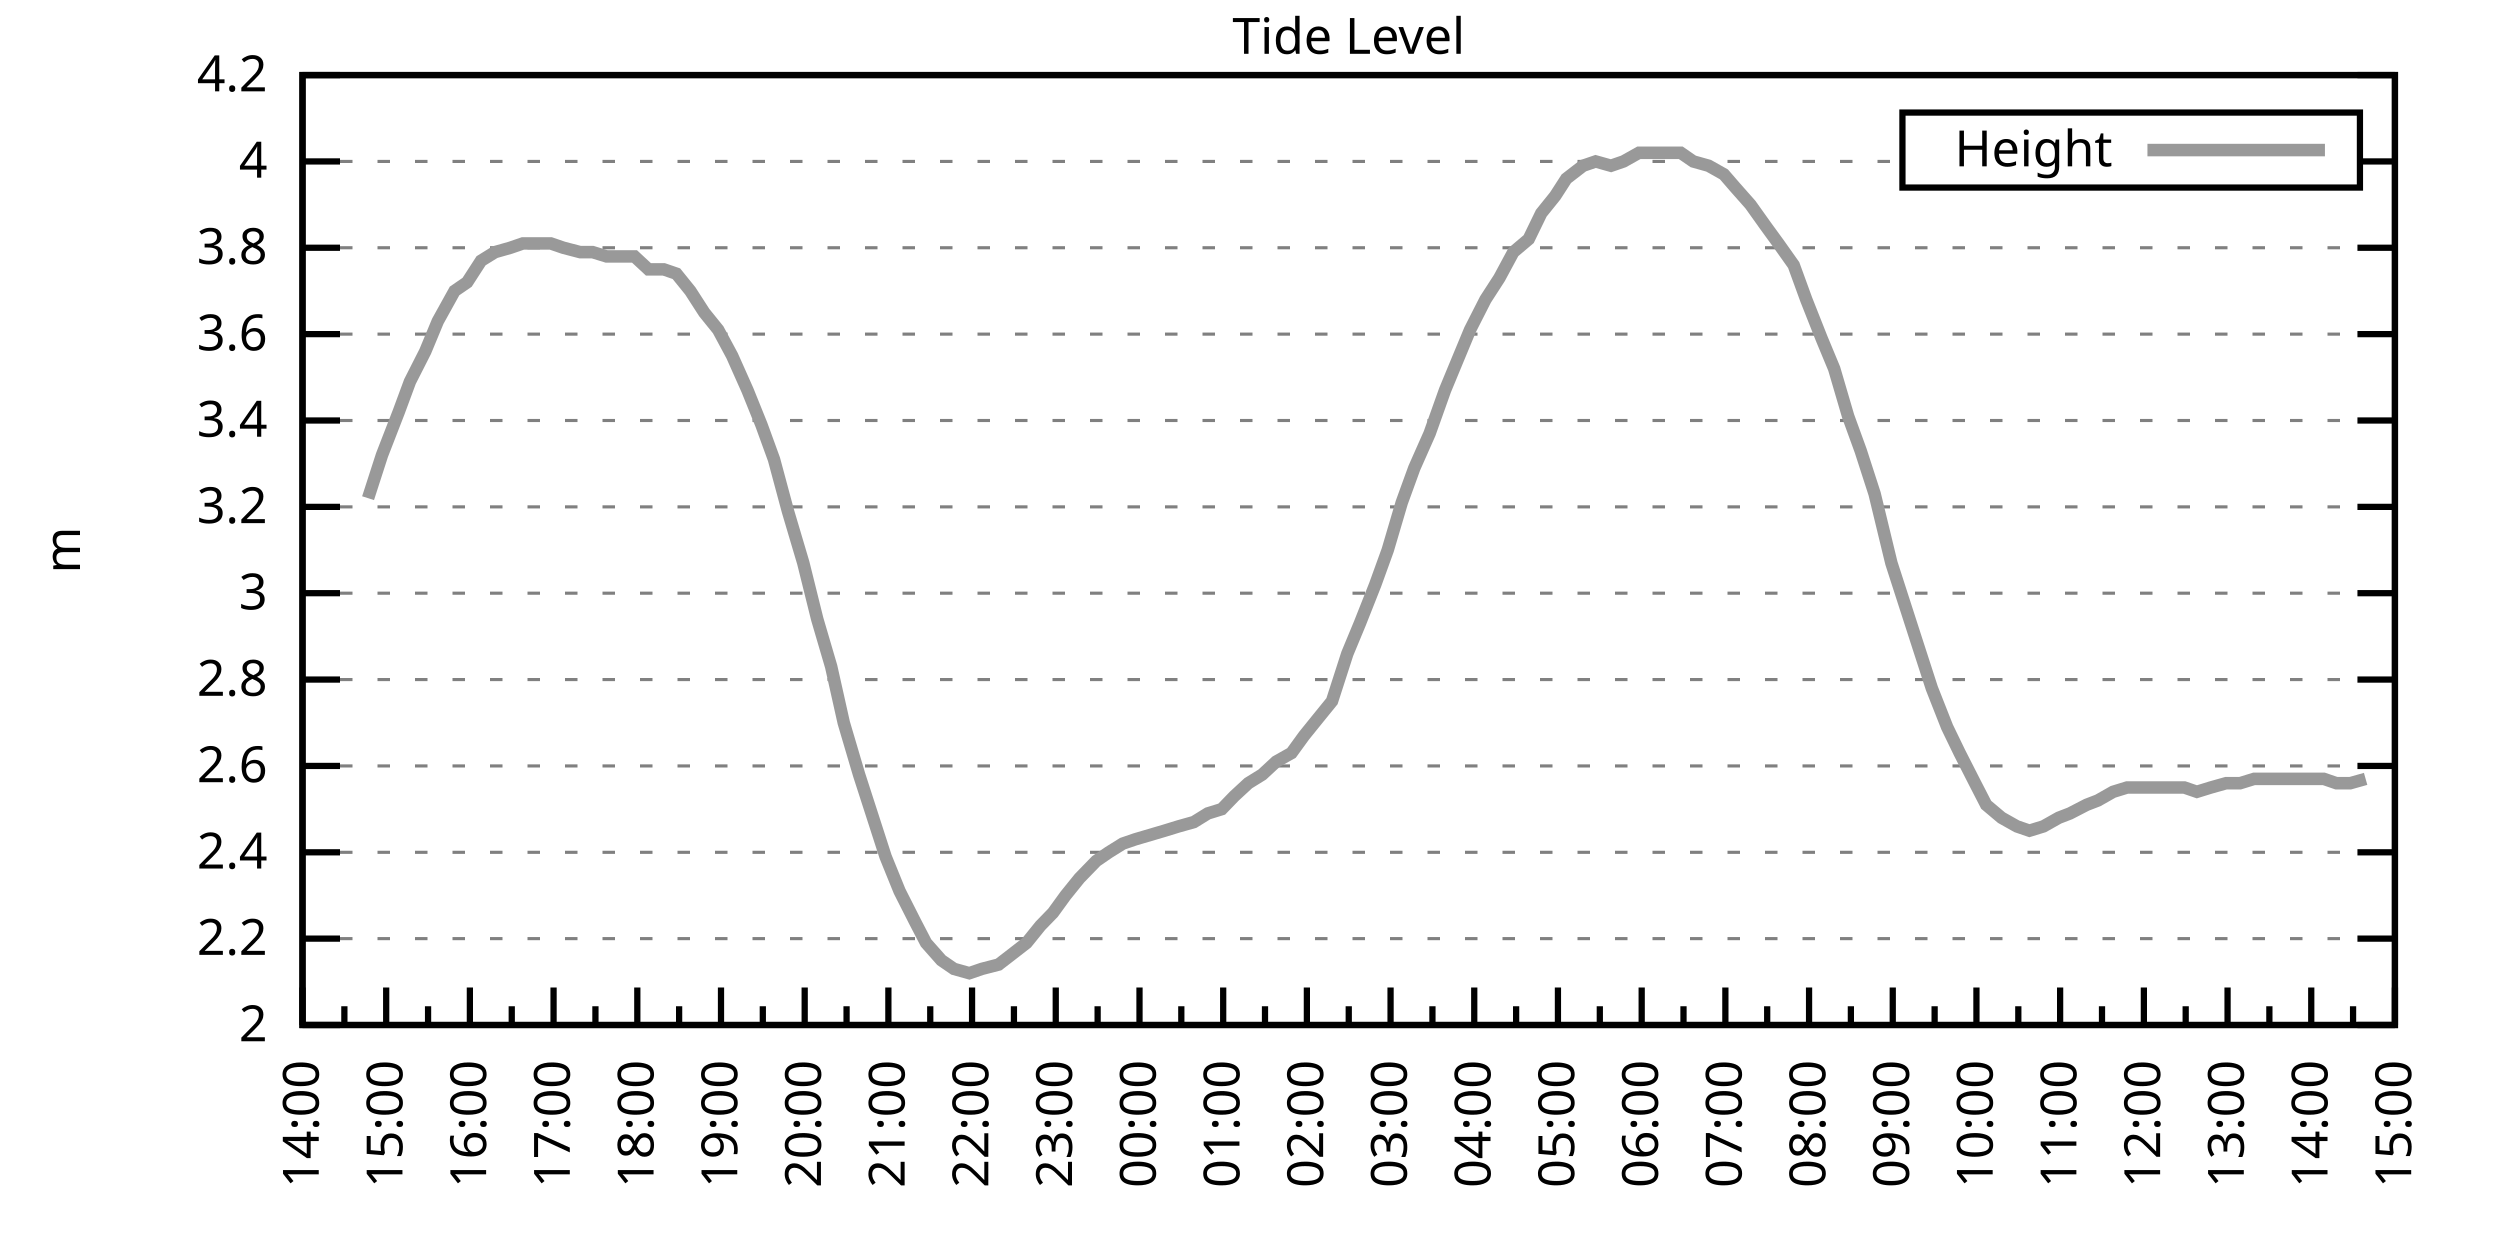
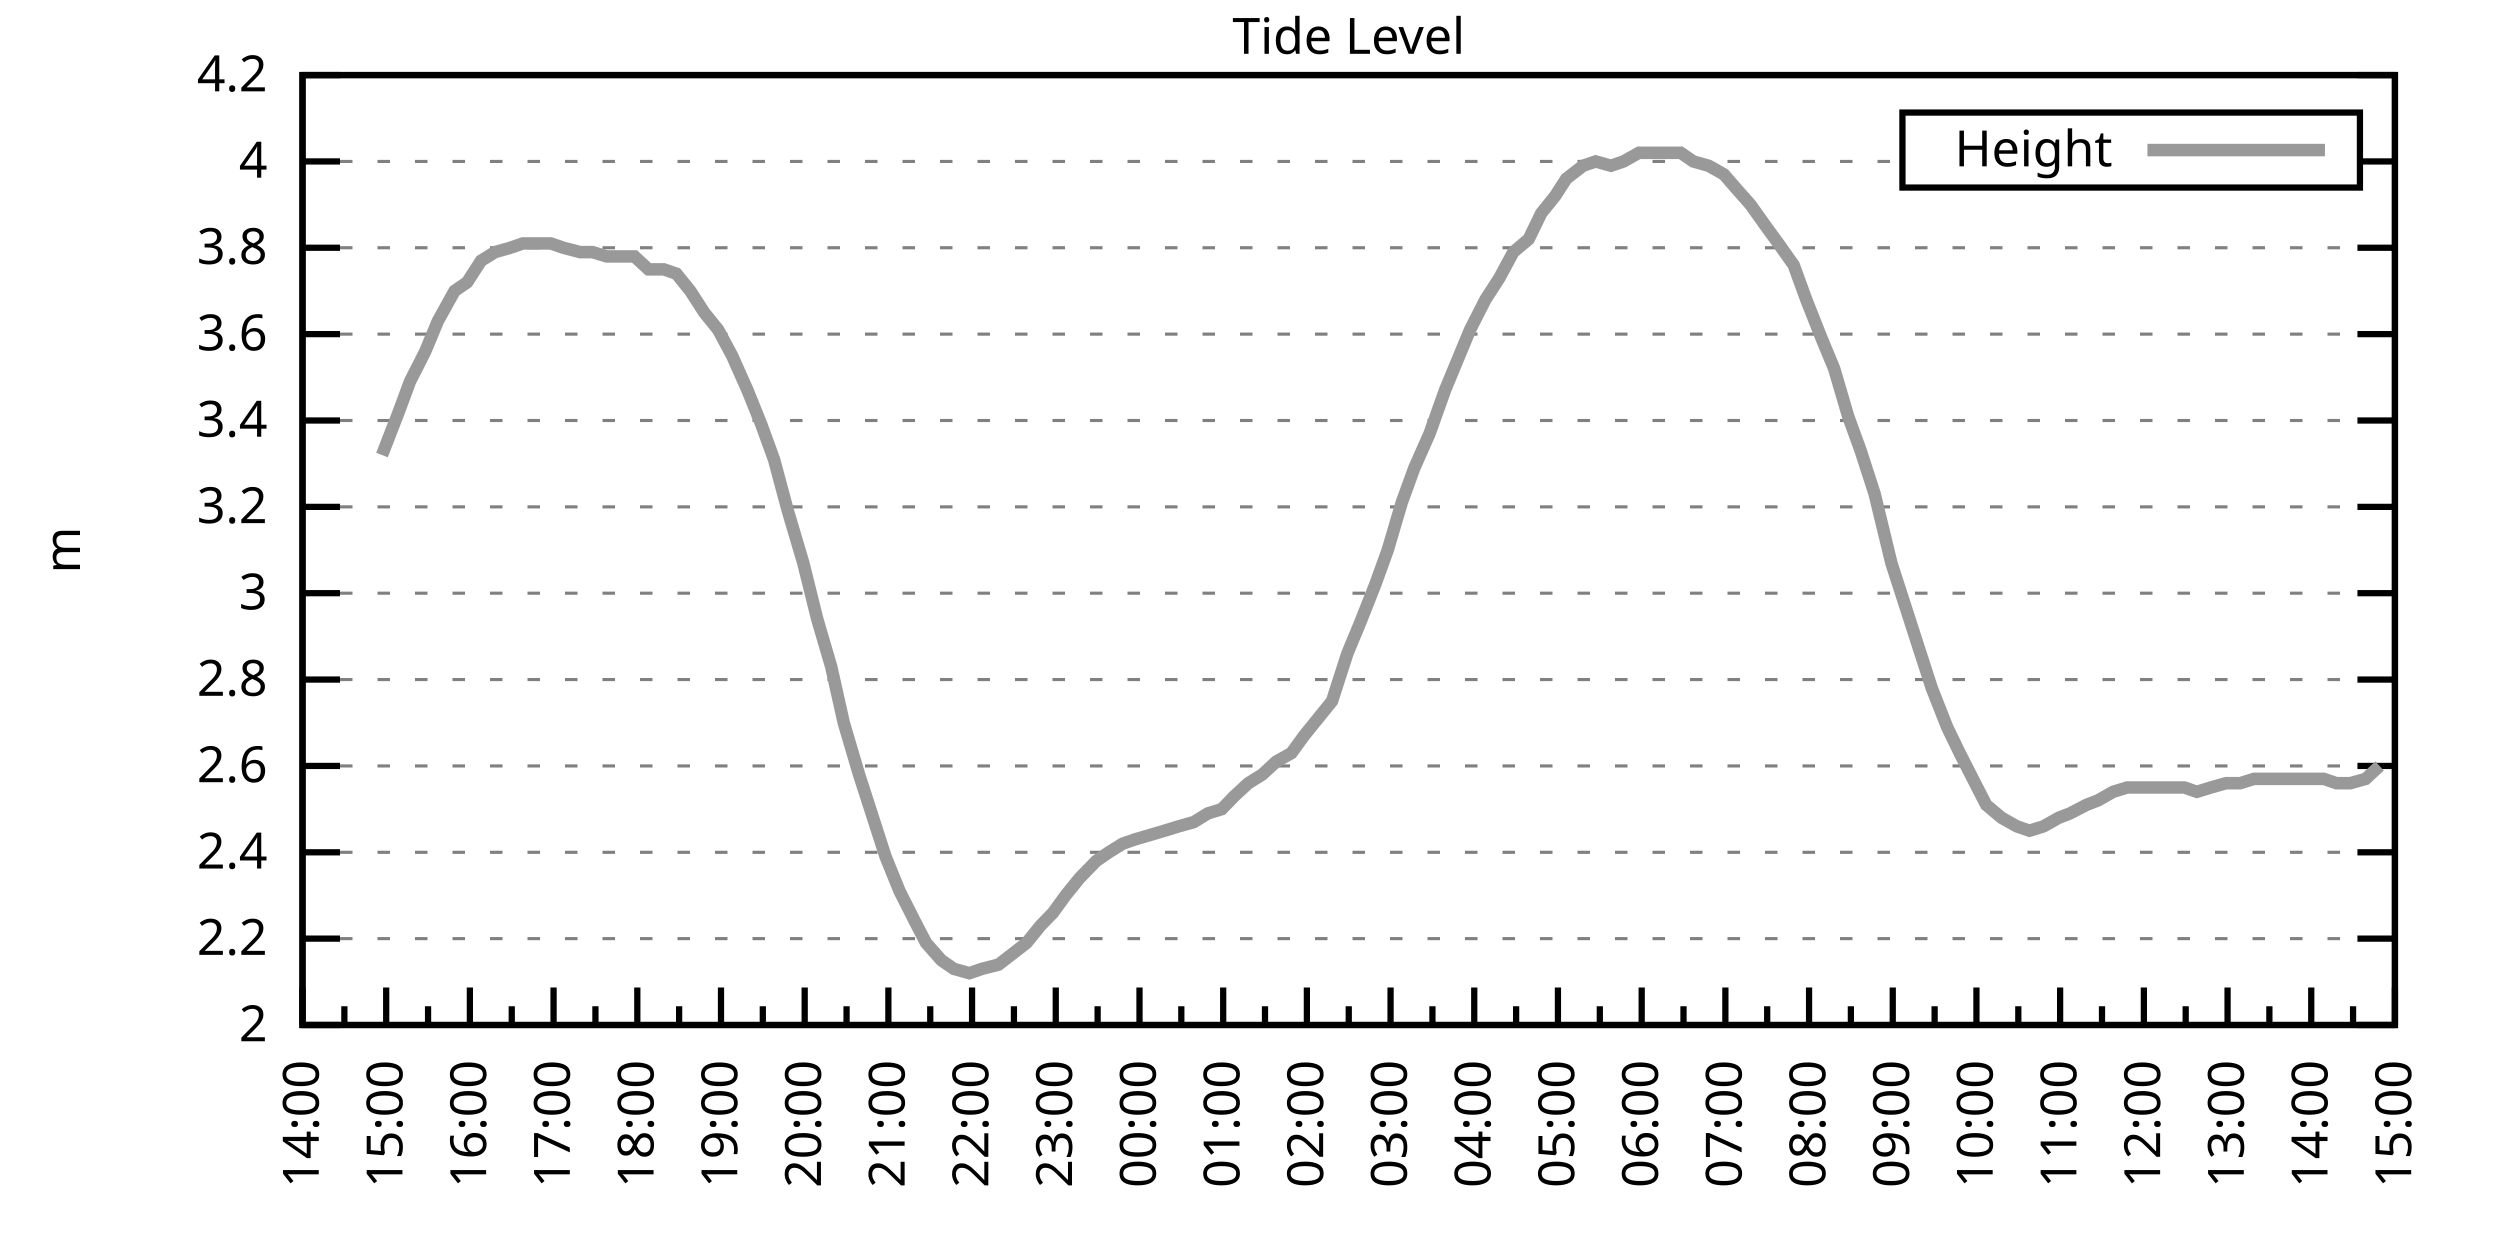
<svg xmlns="http://www.w3.org/2000/svg" xmlns:xlink="http://www.w3.org/1999/xlink" width="400" height="200" viewBox="0 0 400 200">
  <g id="gnuplot_canvas">
    <rect x="0" y="0" width="400" height="200" fill="none" />
    <defs>
      <circle id="gpDot" r="0.5" stroke-width="0.5" stroke="currentColor" />
      <path id="gpPt0" stroke-width="0.333" stroke="currentColor" d="M-1,0 h2 M0,-1 v2" />
      <path id="gpPt1" stroke-width="0.333" stroke="currentColor" d="M-1,-1 L1,1 M1,-1 L-1,1" />
      <path id="gpPt2" stroke-width="0.333" stroke="currentColor" d="M-1,0 L1,0 M0,-1 L0,1 M-1,-1 L1,1 M-1,1 L1,-1" />
      <rect id="gpPt3" stroke-width="0.333" stroke="currentColor" x="-1" y="-1" width="2" height="2" />
      <rect id="gpPt4" stroke-width="0.333" stroke="currentColor" fill="currentColor" x="-1" y="-1" width="2" height="2" />
      <circle id="gpPt5" stroke-width="0.333" stroke="currentColor" cx="0" cy="0" r="1" />
      <use xlink:href="#gpPt5" id="gpPt6" fill="currentColor" stroke="none" />
      <path id="gpPt7" stroke-width="0.333" stroke="currentColor" d="M0,-1.33 L-1.33,0.67 L1.33,0.67 z" />
      <use xlink:href="#gpPt7" id="gpPt8" fill="currentColor" stroke="none" />
      <use xlink:href="#gpPt7" id="gpPt9" stroke="currentColor" transform="rotate(180)" />
      <use xlink:href="#gpPt9" id="gpPt10" fill="currentColor" stroke="none" />
      <use xlink:href="#gpPt3" id="gpPt11" stroke="currentColor" transform="rotate(45)" />
      <use xlink:href="#gpPt11" id="gpPt12" fill="currentColor" stroke="none" />
      <path id="gpPt13" stroke-width="0.333" stroke="currentColor" d="M0,1.330 L1.265,0.411 L0.782,-1.067 L-0.782,-1.076 L-1.265,0.411 z" />
      <use xlink:href="#gpPt13" id="gpPt14" fill="currentColor" stroke="none" />
      <filter id="textbox" filterUnits="objectBoundingBox" x="0" y="0" height="1" width="1">
        <feFlood flood-color="white" flood-opacity="1" result="bgnd" />
        <feComposite in="SourceGraphic" in2="bgnd" operator="atop" />
      </filter>
      <filter id="greybox" filterUnits="objectBoundingBox" x="0" y="0" height="1" width="1">
        <feFlood flood-color="lightgrey" flood-opacity="1" result="grey" />
        <feComposite in="SourceGraphic" in2="grey" operator="atop" />
      </filter>
    </defs>
    <g fill="none" color="white" stroke="currentColor" stroke-width="1.00" stroke-linecap="butt" stroke-linejoin="miter">
</g>
    <g fill="none" color="black" stroke="currentColor" stroke-width="1.00" stroke-linecap="butt" stroke-linejoin="miter">
      <g stroke="none" shape-rendering="crispEdges">
        <polygon fill="rgb(255, 255, 255)" points="48.40,164.00 383.18,164.00 383.18,12.02 48.40,12.02 " />
      </g>
    </g>
    <g fill="none" color="black" stroke="currentColor" stroke-width="1.00" stroke-linecap="butt" stroke-linejoin="miter">
</g>
    <g fill="none" color="black" stroke="black" stroke-width="0.50" stroke-linecap="butt" stroke-linejoin="miter">
</g>
    <g fill="none" color="gray" stroke="currentColor" stroke-width="0.50" stroke-linecap="butt" stroke-linejoin="miter">
      <path stroke="gray" stroke-dasharray="2,4" class="gridline" d="M48.40,164.00 L383.19,164.00  " />
    </g>
    <g fill="none" color="gray" stroke="gray" stroke-width="1.00" stroke-linecap="butt" stroke-linejoin="miter">
</g>
    <g fill="none" color="black" stroke="currentColor" stroke-width="1.00" stroke-linecap="butt" stroke-linejoin="miter">
      <path stroke="black" d="M48.40,164.00 L54.40,164.00 M383.19,164.00 L377.19,164.00  " />
      <g transform="translate(42.80,166.60)" stroke="none" fill="black" font-family="Sans" font-size="8.00" text-anchor="end">
        <text>
          <tspan font-family="Sans"> 2</tspan>
        </text>
      </g>
    </g>
    <g fill="none" color="black" stroke="currentColor" stroke-width="1.00" stroke-linecap="butt" stroke-linejoin="miter">
</g>
    <g fill="none" color="black" stroke="black" stroke-width="0.50" stroke-linecap="butt" stroke-linejoin="miter">
</g>
    <g fill="none" color="gray" stroke="currentColor" stroke-width="0.50" stroke-linecap="butt" stroke-linejoin="miter">
      <path stroke="gray" stroke-dasharray="2,4" class="gridline" d="M48.40,150.18 L383.19,150.18  " />
    </g>
    <g fill="none" color="gray" stroke="gray" stroke-width="1.00" stroke-linecap="butt" stroke-linejoin="miter">
</g>
    <g fill="none" color="black" stroke="currentColor" stroke-width="1.00" stroke-linecap="butt" stroke-linejoin="miter">
      <path stroke="black" d="M48.40,150.18 L54.40,150.18 M383.19,150.18 L377.19,150.18  " />
      <g transform="translate(42.80,152.78)" stroke="none" fill="black" font-family="Sans" font-size="8.00" text-anchor="end">
        <text>
          <tspan font-family="Sans"> 2.2</tspan>
        </text>
      </g>
    </g>
    <g fill="none" color="black" stroke="currentColor" stroke-width="1.00" stroke-linecap="butt" stroke-linejoin="miter">
</g>
    <g fill="none" color="black" stroke="black" stroke-width="0.50" stroke-linecap="butt" stroke-linejoin="miter">
</g>
    <g fill="none" color="gray" stroke="currentColor" stroke-width="0.50" stroke-linecap="butt" stroke-linejoin="miter">
      <path stroke="gray" stroke-dasharray="2,4" class="gridline" d="M48.40,136.37 L383.19,136.37  " />
    </g>
    <g fill="none" color="gray" stroke="gray" stroke-width="1.00" stroke-linecap="butt" stroke-linejoin="miter">
</g>
    <g fill="none" color="black" stroke="currentColor" stroke-width="1.00" stroke-linecap="butt" stroke-linejoin="miter">
      <path stroke="black" d="M48.40,136.37 L54.40,136.37 M383.19,136.37 L377.19,136.37  " />
      <g transform="translate(42.80,138.97)" stroke="none" fill="black" font-family="Sans" font-size="8.00" text-anchor="end">
        <text>
          <tspan font-family="Sans"> 2.4</tspan>
        </text>
      </g>
    </g>
    <g fill="none" color="black" stroke="currentColor" stroke-width="1.00" stroke-linecap="butt" stroke-linejoin="miter">
</g>
    <g fill="none" color="black" stroke="black" stroke-width="0.50" stroke-linecap="butt" stroke-linejoin="miter">
</g>
    <g fill="none" color="gray" stroke="currentColor" stroke-width="0.50" stroke-linecap="butt" stroke-linejoin="miter">
      <path stroke="gray" stroke-dasharray="2,4" class="gridline" d="M48.40,122.55 L383.19,122.55  " />
    </g>
    <g fill="none" color="gray" stroke="gray" stroke-width="1.00" stroke-linecap="butt" stroke-linejoin="miter">
</g>
    <g fill="none" color="black" stroke="currentColor" stroke-width="1.00" stroke-linecap="butt" stroke-linejoin="miter">
      <path stroke="black" d="M48.40,122.55 L54.40,122.55 M383.19,122.55 L377.19,122.55  " />
      <g transform="translate(42.80,125.15)" stroke="none" fill="black" font-family="Sans" font-size="8.00" text-anchor="end">
        <text>
          <tspan font-family="Sans"> 2.6</tspan>
        </text>
      </g>
    </g>
    <g fill="none" color="black" stroke="currentColor" stroke-width="1.00" stroke-linecap="butt" stroke-linejoin="miter">
</g>
    <g fill="none" color="black" stroke="black" stroke-width="0.50" stroke-linecap="butt" stroke-linejoin="miter">
</g>
    <g fill="none" color="gray" stroke="currentColor" stroke-width="0.50" stroke-linecap="butt" stroke-linejoin="miter">
      <path stroke="gray" stroke-dasharray="2,4" class="gridline" d="M48.40,108.73 L383.19,108.73  " />
    </g>
    <g fill="none" color="gray" stroke="gray" stroke-width="1.00" stroke-linecap="butt" stroke-linejoin="miter">
</g>
    <g fill="none" color="black" stroke="currentColor" stroke-width="1.00" stroke-linecap="butt" stroke-linejoin="miter">
      <path stroke="black" d="M48.40,108.73 L54.40,108.73 M383.19,108.73 L377.19,108.73  " />
      <g transform="translate(42.80,111.33)" stroke="none" fill="black" font-family="Sans" font-size="8.00" text-anchor="end">
        <text>
          <tspan font-family="Sans"> 2.8</tspan>
        </text>
      </g>
    </g>
    <g fill="none" color="black" stroke="currentColor" stroke-width="1.00" stroke-linecap="butt" stroke-linejoin="miter">
</g>
    <g fill="none" color="black" stroke="black" stroke-width="0.50" stroke-linecap="butt" stroke-linejoin="miter">
</g>
    <g fill="none" color="gray" stroke="currentColor" stroke-width="0.50" stroke-linecap="butt" stroke-linejoin="miter">
      <path stroke="gray" stroke-dasharray="2,4" class="gridline" d="M48.40,94.91 L383.19,94.91  " />
    </g>
    <g fill="none" color="gray" stroke="gray" stroke-width="1.00" stroke-linecap="butt" stroke-linejoin="miter">
</g>
    <g fill="none" color="black" stroke="currentColor" stroke-width="1.00" stroke-linecap="butt" stroke-linejoin="miter">
      <path stroke="black" d="M48.40,94.91 L54.40,94.91 M383.19,94.91 L377.19,94.91  " />
      <g transform="translate(42.80,97.51)" stroke="none" fill="black" font-family="Sans" font-size="8.00" text-anchor="end">
        <text>
          <tspan font-family="Sans"> 3</tspan>
        </text>
      </g>
    </g>
    <g fill="none" color="black" stroke="currentColor" stroke-width="1.00" stroke-linecap="butt" stroke-linejoin="miter">
</g>
    <g fill="none" color="black" stroke="black" stroke-width="0.50" stroke-linecap="butt" stroke-linejoin="miter">
</g>
    <g fill="none" color="gray" stroke="currentColor" stroke-width="0.50" stroke-linecap="butt" stroke-linejoin="miter">
      <path stroke="gray" stroke-dasharray="2,4" class="gridline" d="M48.40,81.10 L383.19,81.10  " />
    </g>
    <g fill="none" color="gray" stroke="gray" stroke-width="1.00" stroke-linecap="butt" stroke-linejoin="miter">
</g>
    <g fill="none" color="black" stroke="currentColor" stroke-width="1.00" stroke-linecap="butt" stroke-linejoin="miter">
      <path stroke="black" d="M48.40,81.10 L54.40,81.10 M383.19,81.10 L377.19,81.10  " />
      <g transform="translate(42.80,83.70)" stroke="none" fill="black" font-family="Sans" font-size="8.00" text-anchor="end">
        <text>
          <tspan font-family="Sans"> 3.2</tspan>
        </text>
      </g>
    </g>
    <g fill="none" color="black" stroke="currentColor" stroke-width="1.00" stroke-linecap="butt" stroke-linejoin="miter">
</g>
    <g fill="none" color="black" stroke="black" stroke-width="0.50" stroke-linecap="butt" stroke-linejoin="miter">
</g>
    <g fill="none" color="gray" stroke="currentColor" stroke-width="0.50" stroke-linecap="butt" stroke-linejoin="miter">
      <path stroke="gray" stroke-dasharray="2,4" class="gridline" d="M48.40,67.28 L383.19,67.28  " />
    </g>
    <g fill="none" color="gray" stroke="gray" stroke-width="1.00" stroke-linecap="butt" stroke-linejoin="miter">
</g>
    <g fill="none" color="black" stroke="currentColor" stroke-width="1.00" stroke-linecap="butt" stroke-linejoin="miter">
      <path stroke="black" d="M48.40,67.28 L54.40,67.28 M383.19,67.28 L377.19,67.28  " />
      <g transform="translate(42.80,69.88)" stroke="none" fill="black" font-family="Sans" font-size="8.00" text-anchor="end">
        <text>
          <tspan font-family="Sans"> 3.4</tspan>
        </text>
      </g>
    </g>
    <g fill="none" color="black" stroke="currentColor" stroke-width="1.00" stroke-linecap="butt" stroke-linejoin="miter">
</g>
    <g fill="none" color="black" stroke="black" stroke-width="0.50" stroke-linecap="butt" stroke-linejoin="miter">
</g>
    <g fill="none" color="gray" stroke="currentColor" stroke-width="0.50" stroke-linecap="butt" stroke-linejoin="miter">
      <path stroke="gray" stroke-dasharray="2,4" class="gridline" d="M48.40,53.46 L383.19,53.46  " />
    </g>
    <g fill="none" color="gray" stroke="gray" stroke-width="1.00" stroke-linecap="butt" stroke-linejoin="miter">
</g>
    <g fill="none" color="black" stroke="currentColor" stroke-width="1.00" stroke-linecap="butt" stroke-linejoin="miter">
      <path stroke="black" d="M48.40,53.46 L54.40,53.46 M383.19,53.46 L377.19,53.46  " />
      <g transform="translate(42.80,56.06)" stroke="none" fill="black" font-family="Sans" font-size="8.00" text-anchor="end">
        <text>
          <tspan font-family="Sans"> 3.6</tspan>
        </text>
      </g>
    </g>
    <g fill="none" color="black" stroke="currentColor" stroke-width="1.00" stroke-linecap="butt" stroke-linejoin="miter">
</g>
    <g fill="none" color="black" stroke="black" stroke-width="0.50" stroke-linecap="butt" stroke-linejoin="miter">
</g>
    <g fill="none" color="gray" stroke="currentColor" stroke-width="0.50" stroke-linecap="butt" stroke-linejoin="miter">
      <path stroke="gray" stroke-dasharray="2,4" class="gridline" d="M48.40,39.64 L383.19,39.64  " />
    </g>
    <g fill="none" color="gray" stroke="gray" stroke-width="1.00" stroke-linecap="butt" stroke-linejoin="miter">
</g>
    <g fill="none" color="black" stroke="currentColor" stroke-width="1.00" stroke-linecap="butt" stroke-linejoin="miter">
      <path stroke="black" d="M48.40,39.64 L54.40,39.64 M383.19,39.64 L377.19,39.64  " />
      <g transform="translate(42.80,42.24)" stroke="none" fill="black" font-family="Sans" font-size="8.00" text-anchor="end">
        <text>
          <tspan font-family="Sans"> 3.8</tspan>
        </text>
      </g>
    </g>
    <g fill="none" color="black" stroke="currentColor" stroke-width="1.00" stroke-linecap="butt" stroke-linejoin="miter">
</g>
    <g fill="none" color="black" stroke="black" stroke-width="0.50" stroke-linecap="butt" stroke-linejoin="miter">
</g>
    <g fill="none" color="gray" stroke="currentColor" stroke-width="0.50" stroke-linecap="butt" stroke-linejoin="miter">
      <path stroke="gray" stroke-dasharray="2,4" class="gridline" d="M48.40,25.83 L304.39,25.83 M377.59,25.83 L383.19,25.83  " />
    </g>
    <g fill="none" color="gray" stroke="gray" stroke-width="1.00" stroke-linecap="butt" stroke-linejoin="miter">
</g>
    <g fill="none" color="black" stroke="currentColor" stroke-width="1.00" stroke-linecap="butt" stroke-linejoin="miter">
      <path stroke="black" d="M48.40,25.83 L54.40,25.83 M383.19,25.83 L377.19,25.83  " />
      <g transform="translate(42.80,28.43)" stroke="none" fill="black" font-family="Sans" font-size="8.00" text-anchor="end">
        <text>
          <tspan font-family="Sans"> 4</tspan>
        </text>
      </g>
    </g>
    <g fill="none" color="black" stroke="currentColor" stroke-width="1.00" stroke-linecap="butt" stroke-linejoin="miter">
</g>
    <g fill="none" color="black" stroke="black" stroke-width="0.50" stroke-linecap="butt" stroke-linejoin="miter">
</g>
    <g fill="none" color="gray" stroke="currentColor" stroke-width="0.50" stroke-linecap="butt" stroke-linejoin="miter">
      <path stroke="gray" stroke-dasharray="2,4" class="gridline" d="M48.40,12.01 L383.19,12.01  " />
    </g>
    <g fill="none" color="gray" stroke="gray" stroke-width="1.00" stroke-linecap="butt" stroke-linejoin="miter">
</g>
    <g fill="none" color="black" stroke="currentColor" stroke-width="1.00" stroke-linecap="butt" stroke-linejoin="miter">
      <path stroke="black" d="M48.40,12.01 L54.40,12.01 M383.19,12.01 L377.19,12.01  " />
      <g transform="translate(42.80,14.61)" stroke="none" fill="black" font-family="Sans" font-size="8.00" text-anchor="end">
        <text>
          <tspan font-family="Sans"> 4.2</tspan>
        </text>
      </g>
    </g>
    <g fill="none" color="black" stroke="currentColor" stroke-width="1.00" stroke-linecap="butt" stroke-linejoin="miter">
      <path stroke="black" d="M48.40,164.00 L48.40,158.00  " />
      <g transform="translate(51.00,169.60) rotate(270)" stroke="none" fill="black" font-family="Sans" font-size="8.00" text-anchor="end">
        <text>
          <tspan font-family="Sans">14:00</tspan>
        </text>
      </g>
    </g>
    <g fill="none" color="black" stroke="currentColor" stroke-width="1.00" stroke-linecap="butt" stroke-linejoin="miter">
      <path stroke="black" d="M55.10,164.00 L55.10,161.00 M61.79,164.00 L61.79,158.00  " />
      <g transform="translate(64.39,169.60) rotate(270)" stroke="none" fill="black" font-family="Sans" font-size="8.00" text-anchor="end">
        <text>
          <tspan font-family="Sans">15:00</tspan>
        </text>
      </g>
    </g>
    <g fill="none" color="black" stroke="currentColor" stroke-width="1.00" stroke-linecap="butt" stroke-linejoin="miter">
      <path stroke="black" d="M68.49,164.00 L68.49,161.00 M75.18,164.00 L75.18,158.00  " />
      <g transform="translate(77.78,169.60) rotate(270)" stroke="none" fill="black" font-family="Sans" font-size="8.00" text-anchor="end">
        <text>
          <tspan font-family="Sans">16:00</tspan>
        </text>
      </g>
    </g>
    <g fill="none" color="black" stroke="currentColor" stroke-width="1.00" stroke-linecap="butt" stroke-linejoin="miter">
      <path stroke="black" d="M81.88,164.00 L81.88,161.00 M88.57,164.00 L88.57,158.00  " />
      <g transform="translate(91.17,169.60) rotate(270)" stroke="none" fill="black" font-family="Sans" font-size="8.00" text-anchor="end">
        <text>
          <tspan font-family="Sans">17:00</tspan>
        </text>
      </g>
    </g>
    <g fill="none" color="black" stroke="currentColor" stroke-width="1.00" stroke-linecap="butt" stroke-linejoin="miter">
      <path stroke="black" d="M95.27,164.00 L95.27,161.00 M101.97,164.00 L101.97,158.00  " />
      <g transform="translate(104.57,169.60) rotate(270)" stroke="none" fill="black" font-family="Sans" font-size="8.00" text-anchor="end">
        <text>
          <tspan font-family="Sans">18:00</tspan>
        </text>
      </g>
    </g>
    <g fill="none" color="black" stroke="currentColor" stroke-width="1.00" stroke-linecap="butt" stroke-linejoin="miter">
      <path stroke="black" d="M108.66,164.00 L108.66,161.00 M115.36,164.00 L115.36,158.00  " />
      <g transform="translate(117.96,169.60) rotate(270)" stroke="none" fill="black" font-family="Sans" font-size="8.00" text-anchor="end">
        <text>
          <tspan font-family="Sans">19:00</tspan>
        </text>
      </g>
    </g>
    <g fill="none" color="black" stroke="currentColor" stroke-width="1.00" stroke-linecap="butt" stroke-linejoin="miter">
      <path stroke="black" d="M122.05,164.00 L122.05,161.00 M128.75,164.00 L128.75,158.00  " />
      <g transform="translate(131.35,169.60) rotate(270)" stroke="none" fill="black" font-family="Sans" font-size="8.00" text-anchor="end">
        <text>
          <tspan font-family="Sans">20:00</tspan>
        </text>
      </g>
    </g>
    <g fill="none" color="black" stroke="currentColor" stroke-width="1.00" stroke-linecap="butt" stroke-linejoin="miter">
      <path stroke="black" d="M135.45,164.00 L135.45,161.00 M142.14,164.00 L142.14,158.00  " />
      <g transform="translate(144.74,169.60) rotate(270)" stroke="none" fill="black" font-family="Sans" font-size="8.00" text-anchor="end">
        <text>
          <tspan font-family="Sans">21:00</tspan>
        </text>
      </g>
    </g>
    <g fill="none" color="black" stroke="currentColor" stroke-width="1.00" stroke-linecap="butt" stroke-linejoin="miter">
      <path stroke="black" d="M148.84,164.00 L148.84,161.00 M155.53,164.00 L155.53,158.00  " />
      <g transform="translate(158.13,169.60) rotate(270)" stroke="none" fill="black" font-family="Sans" font-size="8.00" text-anchor="end">
        <text>
          <tspan font-family="Sans">22:00</tspan>
        </text>
      </g>
    </g>
    <g fill="none" color="black" stroke="currentColor" stroke-width="1.00" stroke-linecap="butt" stroke-linejoin="miter">
      <path stroke="black" d="M162.23,164.00 L162.23,161.00 M168.92,164.00 L168.92,158.00  " />
      <g transform="translate(171.52,169.60) rotate(270)" stroke="none" fill="black" font-family="Sans" font-size="8.00" text-anchor="end">
        <text>
          <tspan font-family="Sans">23:00</tspan>
        </text>
      </g>
    </g>
    <g fill="none" color="black" stroke="currentColor" stroke-width="1.00" stroke-linecap="butt" stroke-linejoin="miter">
      <path stroke="black" d="M175.62,164.00 L175.62,161.00 M182.32,164.00 L182.32,158.00  " />
      <g transform="translate(184.92,169.60) rotate(270)" stroke="none" fill="black" font-family="Sans" font-size="8.00" text-anchor="end">
        <text>
          <tspan font-family="Sans">00:00</tspan>
        </text>
      </g>
    </g>
    <g fill="none" color="black" stroke="currentColor" stroke-width="1.00" stroke-linecap="butt" stroke-linejoin="miter">
      <path stroke="black" d="M189.01,164.00 L189.01,161.00 M195.71,164.00 L195.71,158.00  " />
      <g transform="translate(198.31,169.60) rotate(270)" stroke="none" fill="black" font-family="Sans" font-size="8.00" text-anchor="end">
        <text>
          <tspan font-family="Sans">01:00</tspan>
        </text>
      </g>
    </g>
    <g fill="none" color="black" stroke="currentColor" stroke-width="1.00" stroke-linecap="butt" stroke-linejoin="miter">
      <path stroke="black" d="M202.40,164.00 L202.40,161.00 M209.10,164.00 L209.10,158.00  " />
      <g transform="translate(211.70,169.60) rotate(270)" stroke="none" fill="black" font-family="Sans" font-size="8.00" text-anchor="end">
        <text>
          <tspan font-family="Sans">02:00</tspan>
        </text>
      </g>
    </g>
    <g fill="none" color="black" stroke="currentColor" stroke-width="1.00" stroke-linecap="butt" stroke-linejoin="miter">
      <path stroke="black" d="M215.80,164.00 L215.80,161.00 M222.49,164.00 L222.49,158.00  " />
      <g transform="translate(225.09,169.60) rotate(270)" stroke="none" fill="black" font-family="Sans" font-size="8.00" text-anchor="end">
        <text>
          <tspan font-family="Sans">03:00</tspan>
        </text>
      </g>
    </g>
    <g fill="none" color="black" stroke="currentColor" stroke-width="1.00" stroke-linecap="butt" stroke-linejoin="miter">
      <path stroke="black" d="M229.19,164.00 L229.19,161.00 M235.88,164.00 L235.88,158.00  " />
      <g transform="translate(238.48,169.60) rotate(270)" stroke="none" fill="black" font-family="Sans" font-size="8.00" text-anchor="end">
        <text>
          <tspan font-family="Sans">04:00</tspan>
        </text>
      </g>
    </g>
    <g fill="none" color="black" stroke="currentColor" stroke-width="1.00" stroke-linecap="butt" stroke-linejoin="miter">
      <path stroke="black" d="M242.58,164.00 L242.58,161.00 M249.27,164.00 L249.27,158.00  " />
      <g transform="translate(251.87,169.60) rotate(270)" stroke="none" fill="black" font-family="Sans" font-size="8.00" text-anchor="end">
        <text>
          <tspan font-family="Sans">05:00</tspan>
        </text>
      </g>
    </g>
    <g fill="none" color="black" stroke="currentColor" stroke-width="1.00" stroke-linecap="butt" stroke-linejoin="miter">
      <path stroke="black" d="M255.97,164.00 L255.97,161.00 M262.67,164.00 L262.67,158.00  " />
      <g transform="translate(265.27,169.60) rotate(270)" stroke="none" fill="black" font-family="Sans" font-size="8.00" text-anchor="end">
        <text>
          <tspan font-family="Sans">06:00</tspan>
        </text>
      </g>
    </g>
    <g fill="none" color="black" stroke="currentColor" stroke-width="1.00" stroke-linecap="butt" stroke-linejoin="miter">
      <path stroke="black" d="M269.36,164.00 L269.36,161.00 M276.06,164.00 L276.06,158.00  " />
      <g transform="translate(278.66,169.60) rotate(270)" stroke="none" fill="black" font-family="Sans" font-size="8.00" text-anchor="end">
        <text>
          <tspan font-family="Sans">07:00</tspan>
        </text>
      </g>
    </g>
    <g fill="none" color="black" stroke="currentColor" stroke-width="1.00" stroke-linecap="butt" stroke-linejoin="miter">
      <path stroke="black" d="M282.75,164.00 L282.75,161.00 M289.45,164.00 L289.45,158.00  " />
      <g transform="translate(292.05,169.60) rotate(270)" stroke="none" fill="black" font-family="Sans" font-size="8.00" text-anchor="end">
        <text>
          <tspan font-family="Sans">08:00</tspan>
        </text>
      </g>
    </g>
    <g fill="none" color="black" stroke="currentColor" stroke-width="1.00" stroke-linecap="butt" stroke-linejoin="miter">
      <path stroke="black" d="M296.14,164.00 L296.14,161.00 M302.84,164.00 L302.84,158.00  " />
      <g transform="translate(305.44,169.60) rotate(270)" stroke="none" fill="black" font-family="Sans" font-size="8.00" text-anchor="end">
        <text>
          <tspan font-family="Sans">09:00</tspan>
        </text>
      </g>
    </g>
    <g fill="none" color="black" stroke="currentColor" stroke-width="1.00" stroke-linecap="butt" stroke-linejoin="miter">
      <path stroke="black" d="M309.54,164.00 L309.54,161.00 M316.23,164.00 L316.23,158.00  " />
      <g transform="translate(318.83,169.60) rotate(270)" stroke="none" fill="black" font-family="Sans" font-size="8.00" text-anchor="end">
        <text>
          <tspan font-family="Sans">10:00</tspan>
        </text>
      </g>
    </g>
    <g fill="none" color="black" stroke="currentColor" stroke-width="1.00" stroke-linecap="butt" stroke-linejoin="miter">
      <path stroke="black" d="M322.93,164.00 L322.93,161.00 M329.62,164.00 L329.62,158.00  " />
      <g transform="translate(332.22,169.60) rotate(270)" stroke="none" fill="black" font-family="Sans" font-size="8.00" text-anchor="end">
        <text>
          <tspan font-family="Sans">11:00</tspan>
        </text>
      </g>
    </g>
    <g fill="none" color="black" stroke="currentColor" stroke-width="1.00" stroke-linecap="butt" stroke-linejoin="miter">
      <path stroke="black" d="M336.32,164.00 L336.32,161.00 M343.02,164.00 L343.02,158.00  " />
      <g transform="translate(345.62,169.60) rotate(270)" stroke="none" fill="black" font-family="Sans" font-size="8.00" text-anchor="end">
        <text>
          <tspan font-family="Sans">12:00</tspan>
        </text>
      </g>
    </g>
    <g fill="none" color="black" stroke="currentColor" stroke-width="1.00" stroke-linecap="butt" stroke-linejoin="miter">
      <path stroke="black" d="M349.71,164.00 L349.71,161.00 M356.41,164.00 L356.41,158.00  " />
      <g transform="translate(359.01,169.60) rotate(270)" stroke="none" fill="black" font-family="Sans" font-size="8.00" text-anchor="end">
        <text>
          <tspan font-family="Sans">13:00</tspan>
        </text>
      </g>
    </g>
    <g fill="none" color="black" stroke="currentColor" stroke-width="1.00" stroke-linecap="butt" stroke-linejoin="miter">
      <path stroke="black" d="M363.10,164.00 L363.10,161.00 M369.80,164.00 L369.80,158.00  " />
      <g transform="translate(372.40,169.60) rotate(270)" stroke="none" fill="black" font-family="Sans" font-size="8.00" text-anchor="end">
        <text>
          <tspan font-family="Sans">14:00</tspan>
        </text>
      </g>
    </g>
    <g fill="none" color="black" stroke="currentColor" stroke-width="1.00" stroke-linecap="butt" stroke-linejoin="miter">
      <path stroke="black" d="M376.49,164.00 L376.49,161.00 M383.19,164.00 L383.19,158.00  " />
      <g transform="translate(385.79,169.60) rotate(270)" stroke="none" fill="black" font-family="Sans" font-size="8.00" text-anchor="end">
        <text>
          <tspan font-family="Sans">15:00</tspan>
        </text>
      </g>
    </g>
    <g fill="none" color="black" stroke="currentColor" stroke-width="1.00" stroke-linecap="butt" stroke-linejoin="miter">
</g>
    <g fill="none" color="black" stroke="currentColor" stroke-width="1.00" stroke-linecap="butt" stroke-linejoin="miter">
      <path stroke="black" d="M48.40,12.01 L48.40,164.00 L383.19,164.00 L383.19,12.01 L48.40,12.01 Z  " />
    </g>
    <g fill="none" color="black" stroke="currentColor" stroke-width="1.00" stroke-linecap="butt" stroke-linejoin="miter">
      <g transform="translate(12.80,88.01) rotate(270)" stroke="none" fill="black" font-family="Sans" font-size="8.00" text-anchor="middle">
        <text>
          <tspan font-family="Sans">m</tspan>
        </text>
      </g>
    </g>
    <g fill="none" color="black" stroke="currentColor" stroke-width="1.00" stroke-linecap="butt" stroke-linejoin="miter">
</g>
    <g fill="none" color="black" stroke="currentColor" stroke-width="1.00" stroke-linecap="butt" stroke-linejoin="miter">
      <path stroke="black" d="M304.39,30.01 L304.39,18.01 L377.59,18.01 L377.59,30.01 L304.39,30.01 Z  " />
    </g>
    <g id="Tide_level_plot_1">
      <g fill="none" color="white" stroke="black" stroke-width="2.00" stroke-linecap="butt" stroke-linejoin="miter">
</g>
      <g fill="none" color="black" stroke="currentColor" stroke-width="2.00" stroke-linecap="butt" stroke-linejoin="miter">
        <g transform="translate(337.99,26.61)" stroke="none" fill="black" font-family="Sans" font-size="8.00" text-anchor="end">
          <text>
            <tspan font-family="Sans">Height</tspan>
          </text>
        </g>
      </g>
      <g fill="none" color="black" stroke="currentColor" stroke-width="2.00" stroke-linecap="butt" stroke-linejoin="miter">
-         <path stroke="rgb(153, 153, 153)" d="M343.59,24.01 L371.99,24.01 M58.89,79.71 L61.12,72.81 L63.80,65.90 L65.59,61.06 L68.04,56.23 L70.05,51.39   L72.73,46.55 L74.74,45.17 L76.97,41.72 L79.20,40.34 L81.66,39.64 L83.66,38.95 L86.12,38.95 L88.13,38.95   L90.14,39.64 L92.82,40.34 L94.82,40.34 L97.06,41.03 L99.29,41.03 L101.52,41.03 L103.75,43.10 L106.21,43.10   L108.22,43.79 L110.45,46.55 L112.68,50.01 L114.91,52.77 L117.14,56.92 L119.60,62.44 L121.83,67.97 L123.84,73.50   L126.07,81.79 L128.53,90.08 L130.76,99.06 L132.99,106.66 L135.00,115.64 L137.45,123.93 L139.46,130.15 L141.69,137.06   L143.93,142.58 L146.38,147.42 L148.17,150.87 L150.62,153.64 L152.63,155.02 L155.09,155.71 L157.10,155.02 L159.77,154.33   L161.56,152.95 L164.24,150.87 L166.47,148.11 L168.48,146.04 L170.49,143.27 L172.72,140.51 L175.40,137.75 L177.41,136.37   L179.64,134.98 L181.65,134.29 L186.33,132.91 L188.57,132.22 L191.02,131.53 L193.25,130.15 L195.48,129.46 L197.49,127.38   L199.73,125.31 L201.96,123.93 L204.19,121.86 L206.64,120.48 L208.65,117.71 L210.88,114.95 L213.12,112.19 L215.57,104.59   L217.58,99.75 L220.04,93.53 L222.04,88.00 L224.28,80.41 L226.29,74.88 L228.74,69.35 L231.20,62.44 L233.20,57.61   L235.21,52.77 L237.67,47.93 L239.90,44.48 L242.13,40.34 L244.59,38.26 L246.60,34.12 L248.83,31.35 L250.61,28.59   L253.29,26.52 L255.30,25.83 L257.76,26.52 L259.76,25.83 L262.22,24.45 L264.45,24.45 L266.91,24.45 L268.92,24.45   L270.92,25.83 L273.38,26.52 L275.83,27.90 L277.62,29.97 L280.07,32.74 L282.53,36.19 L284.54,38.95 L286.99,42.41   L289.00,47.93 L291.46,54.15 L293.47,58.99 L295.70,66.59 L297.71,72.12 L299.94,79.02 L302.62,90.08 L304.85,96.99   L306.63,102.51 L309.09,110.11 L311.54,116.33 L313.55,120.48 L316.01,125.31 L317.79,128.77 L320.25,130.84 L322.70,132.22   L324.71,132.91 L326.95,132.22 L329.40,130.84 L331.19,130.15 L333.86,128.77 L335.65,128.08 L338.10,126.69 L340.34,126.00   L342.57,126.00 L344.80,126.00 L347.03,126.00 L349.49,126.00 L351.50,126.69 L353.73,126.00 L356.18,125.31 L358.42,125.31   L360.65,124.62 L362.88,124.62 L364.89,124.62 L366.90,124.62 L369.58,124.62 L371.81,124.62 L373.82,125.31 L376.05,125.31   L378.50,124.62  " />
+         <path stroke="rgb(153, 153, 153)" d="M343.59,24.01 L371.99,24.01 M61.12,72.81 L63.80,65.90 L65.59,61.06 L68.04,56.23 L70.05,51.39 L72.73,46.55   L74.74,45.17 L76.97,41.72 L79.20,40.34 L81.66,39.64 L83.66,38.95 L86.12,38.95 L88.13,38.95 L90.14,39.64   L92.82,40.34 L94.82,40.34 L97.06,41.03 L99.29,41.03 L101.52,41.03 L103.75,43.10 L106.21,43.10 L108.22,43.79   L110.45,46.55 L112.68,50.01 L114.91,52.77 L117.14,56.92 L119.60,62.44 L121.83,67.97 L123.84,73.50 L126.07,81.79   L128.53,90.08 L130.76,99.06 L132.99,106.66 L135.00,115.64 L137.45,123.93 L139.46,130.15 L141.69,137.06 L143.93,142.58   L146.38,147.42 L148.17,150.87 L150.62,153.64 L152.63,155.02 L155.09,155.71 L157.10,155.02 L159.77,154.33 L161.56,152.95   L164.24,150.87 L166.47,148.11 L168.48,146.04 L170.49,143.27 L172.72,140.51 L175.40,137.75 L177.41,136.37 L179.64,134.98   L181.65,134.29 L186.33,132.91 L188.57,132.22 L191.02,131.53 L193.25,130.15 L195.48,129.46 L197.49,127.38 L199.73,125.31   L201.96,123.93 L204.19,121.86 L206.64,120.48 L208.65,117.71 L210.88,114.95 L213.12,112.19 L215.57,104.59 L217.58,99.75   L220.04,93.53 L222.04,88.00 L224.28,80.41 L226.29,74.88 L228.74,69.35 L231.20,62.44 L233.20,57.61 L235.21,52.77   L237.67,47.93 L239.90,44.48 L242.13,40.34 L244.59,38.26 L246.60,34.12 L248.83,31.35 L250.61,28.59 L253.29,26.52   L255.30,25.83 L257.76,26.52 L259.76,25.83 L262.22,24.45 L264.45,24.45 L266.91,24.45 L268.92,24.45 L270.92,25.83   L273.38,26.52 L275.83,27.90 L277.62,29.97 L280.07,32.74 L282.53,36.19 L284.54,38.95 L286.99,42.41 L289.00,47.93   L291.46,54.15 L293.47,58.99 L295.70,66.59 L297.71,72.12 L299.94,79.02 L302.62,90.08 L304.85,96.99 L306.63,102.51   L309.09,110.11 L311.54,116.33 L313.55,120.48 L316.01,125.31 L317.79,128.77 L320.25,130.84 L322.70,132.22 L324.71,132.91   L326.95,132.22 L329.40,130.84 L331.19,130.15 L333.86,128.77 L335.65,128.08 L338.10,126.69 L340.34,126.00 L342.57,126.00   L344.80,126.00 L347.03,126.00 L349.49,126.00 L351.50,126.69 L353.73,126.00 L356.18,125.31 L358.42,125.31 L360.65,124.62   L362.88,124.62 L364.89,124.62 L366.90,124.62 L369.58,124.62 L371.81,124.62 L373.82,125.31 L376.05,125.31 L378.50,124.62   L380.73,122.55  " />
      </g>
    </g>
    <g fill="none" color="black" stroke="currentColor" stroke-width="2.00" stroke-linecap="butt" stroke-linejoin="miter">
</g>
    <g fill="none" color="black" stroke="black" stroke-width="1.00" stroke-linecap="butt" stroke-linejoin="miter">
</g>
    <g fill="none" color="black" stroke="currentColor" stroke-width="1.00" stroke-linecap="butt" stroke-linejoin="miter">
      <path stroke="black" d="M48.40,12.01 L48.40,164.00 L383.19,164.00 L383.19,12.01 L48.40,12.01 Z  " />
    </g>
    <g fill="none" color="black" stroke="currentColor" stroke-width="1.00" stroke-linecap="butt" stroke-linejoin="miter">
      <g transform="translate(215.79,8.61)" stroke="none" fill="black" font-family="Sans" font-size="8.00" text-anchor="middle">
        <text>
          <tspan font-family="Sans">Tide Level</tspan>
        </text>
      </g>
    </g>
    <g fill="none" color="black" stroke="currentColor" stroke-width="1.00" stroke-linecap="butt" stroke-linejoin="miter">
</g>
  </g>
</svg>
